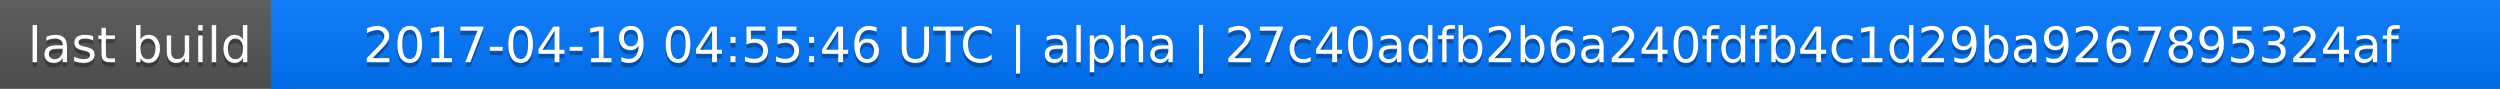
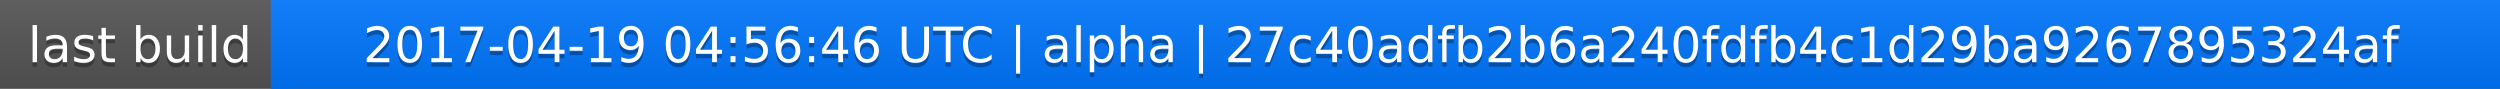
<svg xmlns="http://www.w3.org/2000/svg" width="563" height="20">
  <linearGradient id="a" x2="0" y2="100%">
    <stop offset="0" stop-color="#bbb" stop-opacity=".1" />
    <stop offset="1" stop-opacity=".1" />
  </linearGradient>
  <rect rx="0" width="563" height="20" fill="#555" />
  <rect rx="0" x="61" width="502" height="20" fill="#07f" />
  <path fill="#07f" d="M61 0h4v20h-4z" />
  <rect rx="0" width="563" height="20" fill="url(#a)" />
  <g fill="#fff" text-anchor="middle" font-family="DejaVu Sans,Verdana,Geneva,sans-serif" font-size="11">
    <text x="31.5" y="15" fill="#010101" fill-opacity=".3">last build</text>
    <text x="31.5" y="14">last build</text>
-     <text x="311" y="15" fill="#010101" fill-opacity=".3">2017-04-19 04:55:46 UTC | alpha | 27c40adfb2b6a240fdfb4c1d29ba9267895324af</text>
-     <text x="311" y="14">2017-04-19 04:55:46 UTC | alpha | 27c40adfb2b6a240fdfb4c1d29ba9267895324af</text>
+     <text x="311" y="15" fill="#010101" fill-opacity=".3">2017-04-19 04:56:46 UTC | alpha | 27c40adfb2b6a240fdfb4c1d29ba9267895324af</text>
+     <text x="311" y="14">2017-04-19 04:56:46 UTC | alpha | 27c40adfb2b6a240fdfb4c1d29ba9267895324af</text>
  </g>
</svg>
